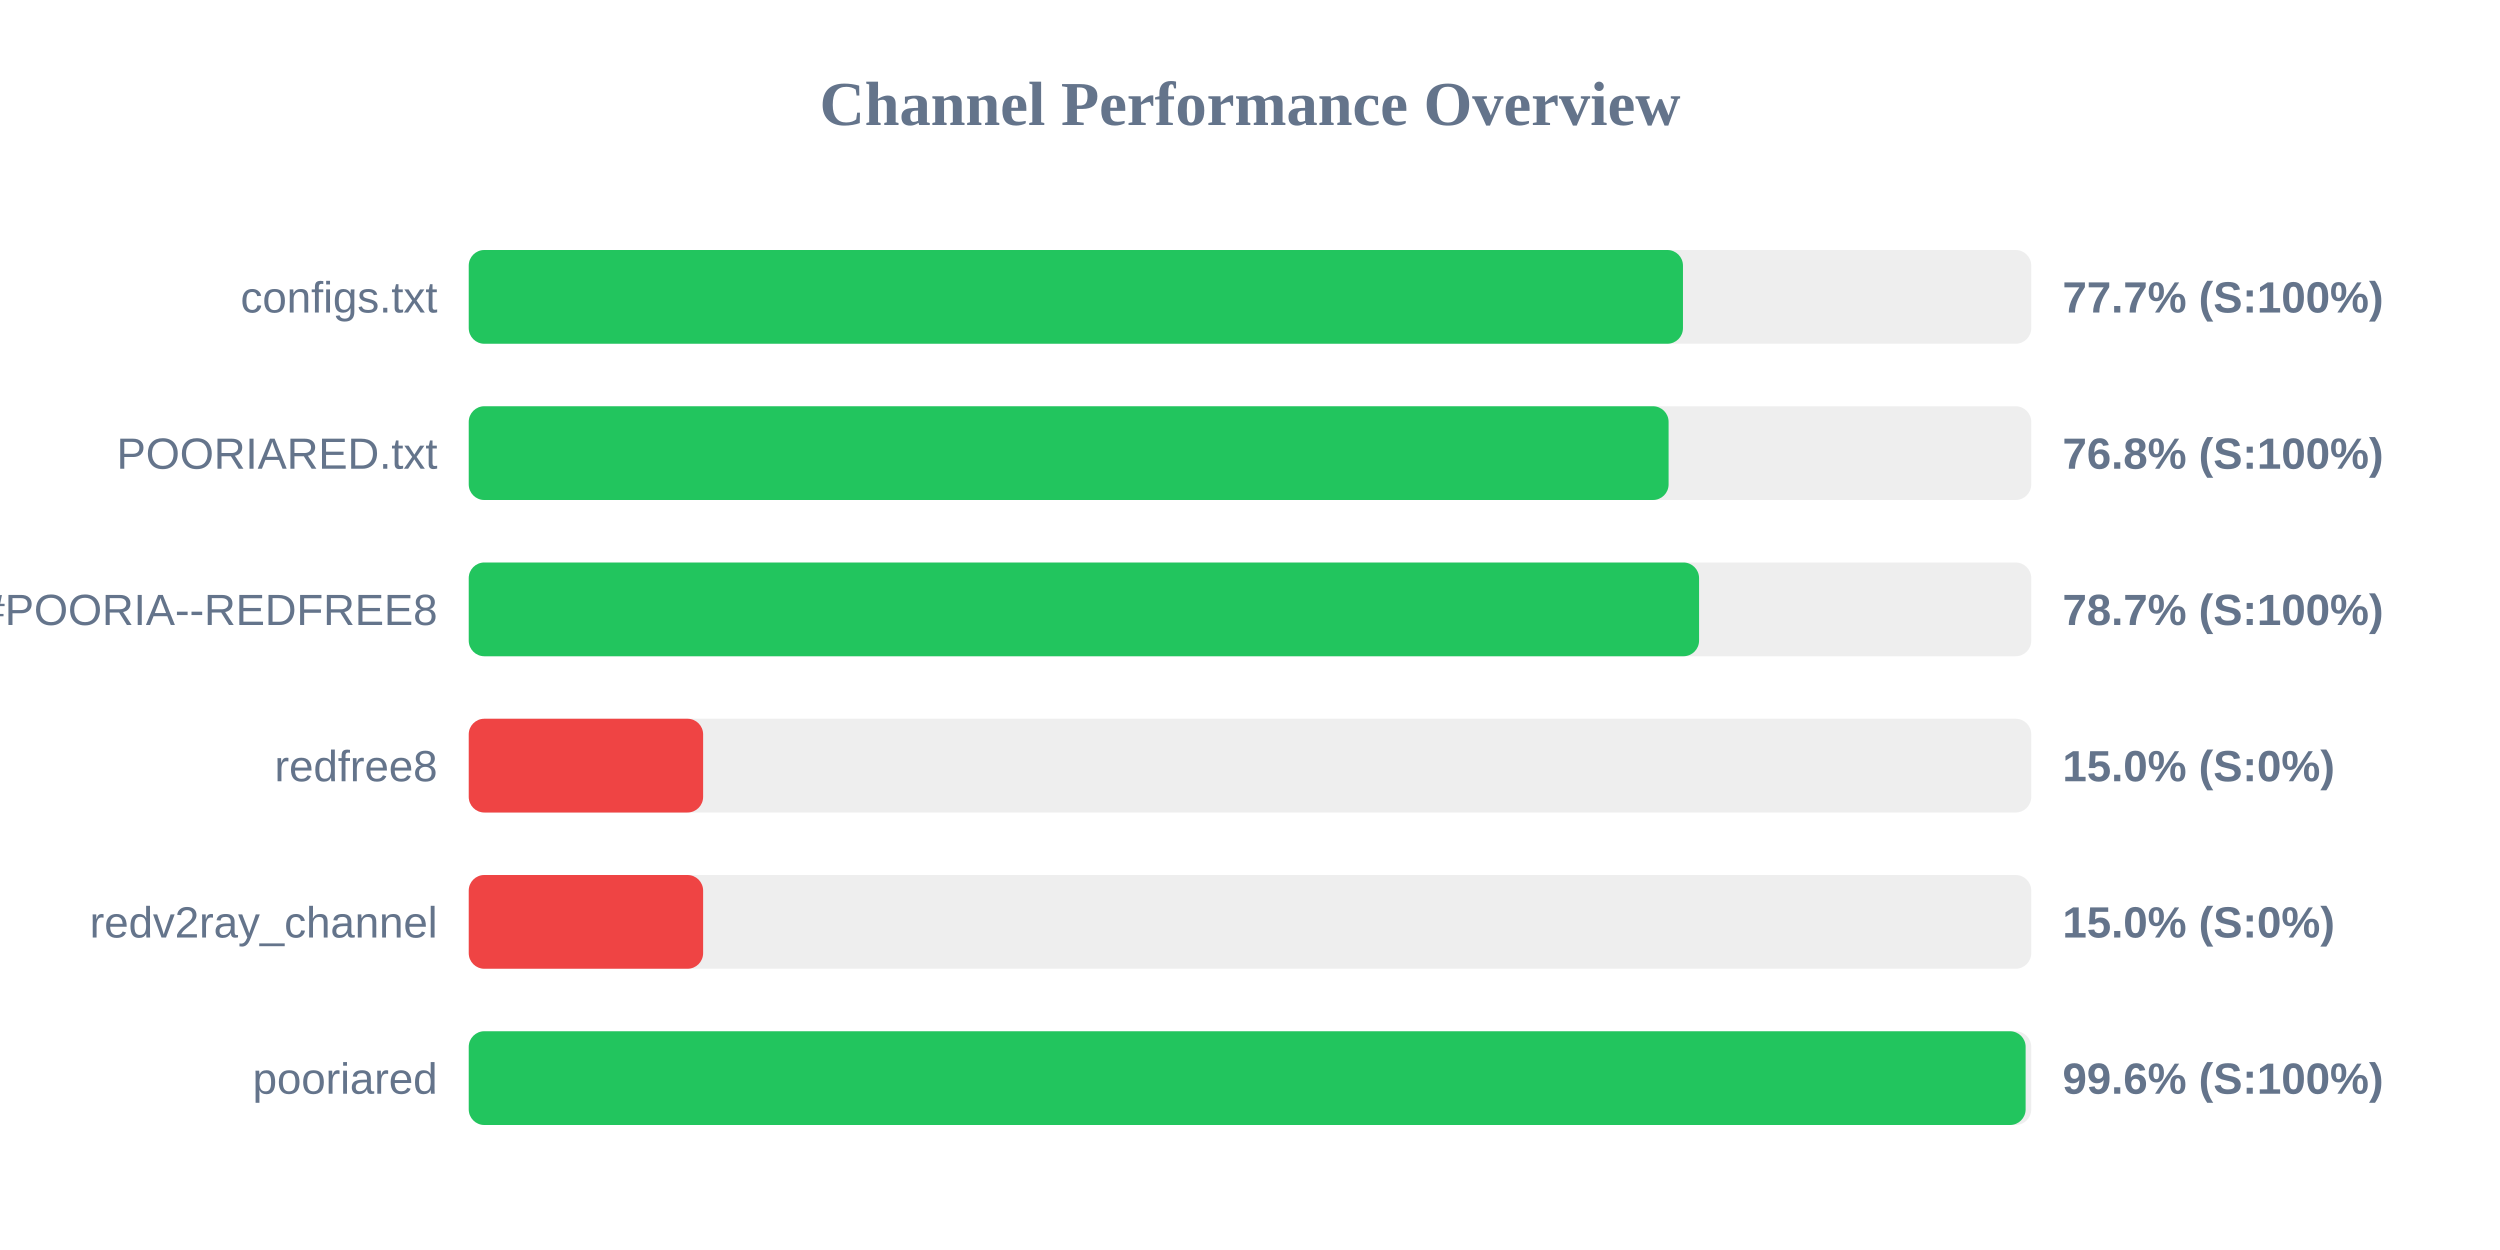
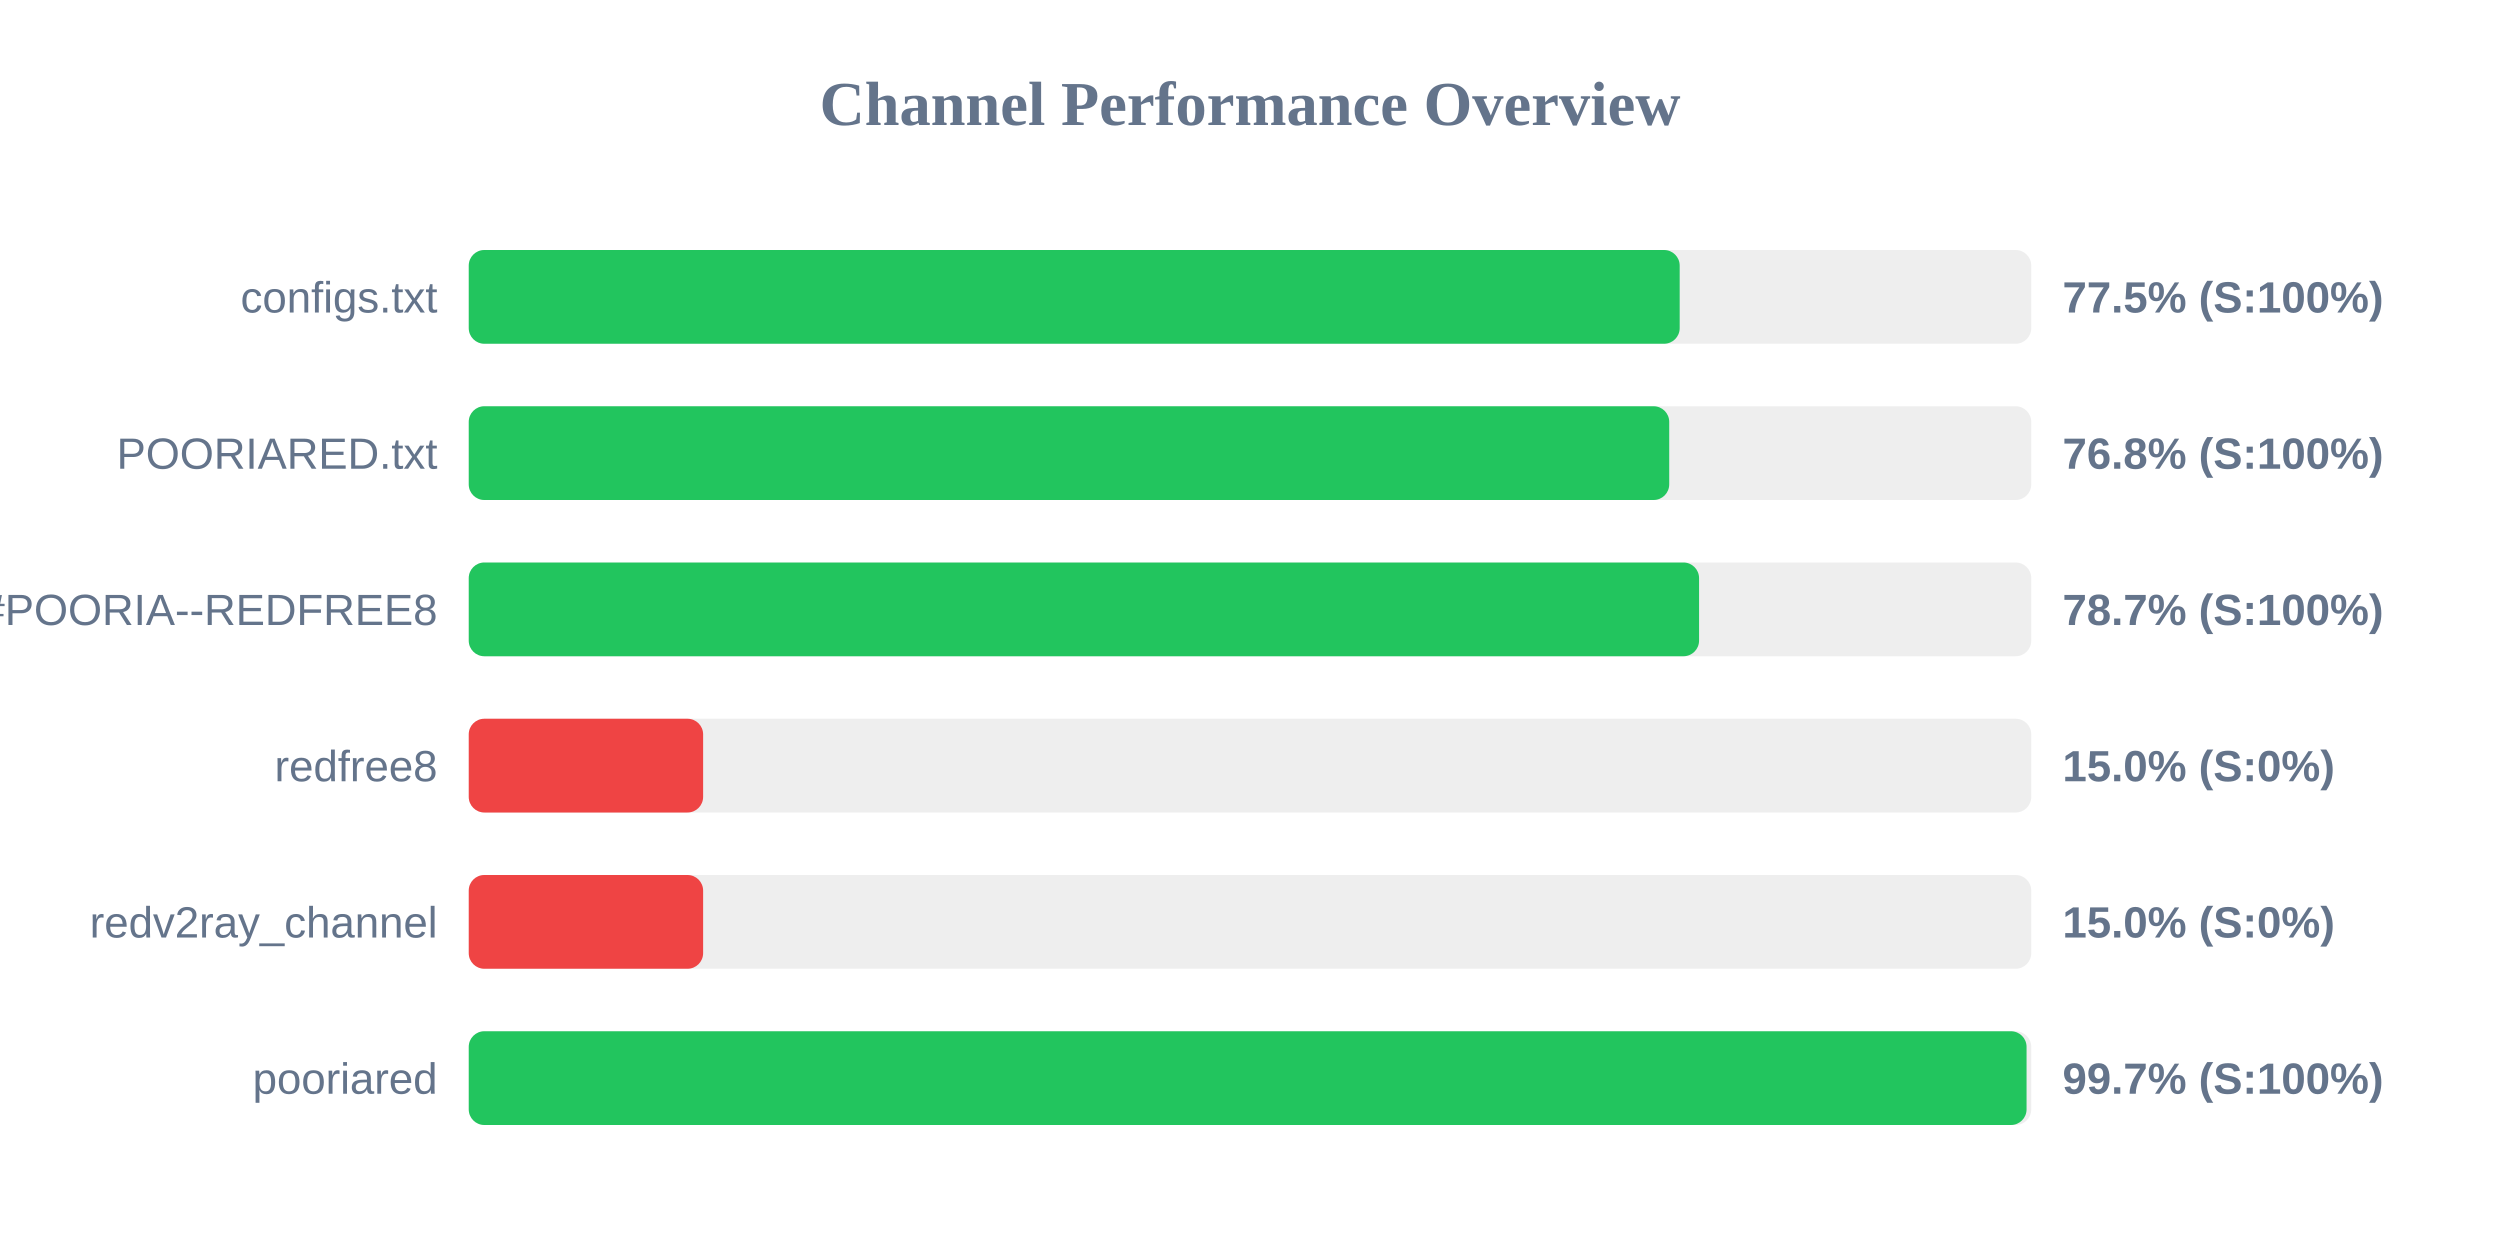
<svg xmlns="http://www.w3.org/2000/svg" width="800" height="400" version="1.1">
  <style>
        .row { font: 14px Arial; fill: #64748b; }
        .score { font: bold 14px Arial; fill: #64748b; }
    </style>
  <text x="400" y="40" text-anchor="middle" font-size="20px" font-weight="bold" fill="#64748b">Channel Performance Overview</text>
  <rect x="150" y="80" width="500" height="30" fill="#eee" rx="5" />
-   <rect x="150" y="80" width="388.55" height="30" fill="#22c55e" rx="5" />
+   <rect x="150" y="80" width="387.5" height="30" fill="#22c55e" rx="5" />
  <text x="140" y="100" text-anchor="end" class="row">configs.txt</text>
-   <text x="660" y="100" text-anchor="start" class="score">77.7% (S:100%)</text>
+   <text x="660" y="100" text-anchor="start" class="score">77.5% (S:100%)</text>
  <rect x="150" y="130" width="500" height="30" fill="#eee" rx="5" />
-   <rect x="150" y="130" width="383.95" height="30" fill="#22c55e" rx="5" />
+   <rect x="150" y="130" width="384.15" height="30" fill="#22c55e" rx="5" />
  <text x="140" y="150" text-anchor="end" class="row">POORIARED.txt</text>
  <text x="660" y="150" text-anchor="start" class="score">76.8% (S:100%)</text>
  <rect x="150" y="180" width="500" height="30" fill="#eee" rx="5" />
  <rect x="150" y="180" width="393.7" height="30" fill="#22c55e" rx="5" />
  <text x="140" y="200" text-anchor="end" class="row">POORIA--REDFREE8.txt#POORIA--REDFREE8</text>
  <text x="660" y="200" text-anchor="start" class="score">78.7% (S:100%)</text>
  <rect x="150" y="230" width="500" height="30" fill="#eee" rx="5" />
  <rect x="150" y="230" width="75.0" height="30" fill="#ef4444" rx="5" />
  <text x="140" y="250" text-anchor="end" class="row">redfree8</text>
  <text x="660" y="250" text-anchor="start" class="score">15.0% (S:0%)</text>
  <rect x="150" y="280" width="500" height="30" fill="#eee" rx="5" />
  <rect x="150" y="280" width="75.0" height="30" fill="#ef4444" rx="5" />
  <text x="140" y="300" text-anchor="end" class="row">redv2ray_channel</text>
  <text x="660" y="300" text-anchor="start" class="score">15.0% (S:0%)</text>
  <rect x="150" y="330" width="500" height="30" fill="#eee" rx="5" />
-   <rect x="150" y="330" width="498.2" height="30" fill="#22c55e" rx="5" />
+   <rect x="150" y="330" width="498.5" height="30" fill="#22c55e" rx="5" />
  <text x="140" y="350" text-anchor="end" class="row">pooriared</text>
-   <text x="660" y="350" text-anchor="start" class="score">99.6% (S:100%)</text>
+   <text x="660" y="350" text-anchor="start" class="score">99.7% (S:100%)</text>
</svg>
